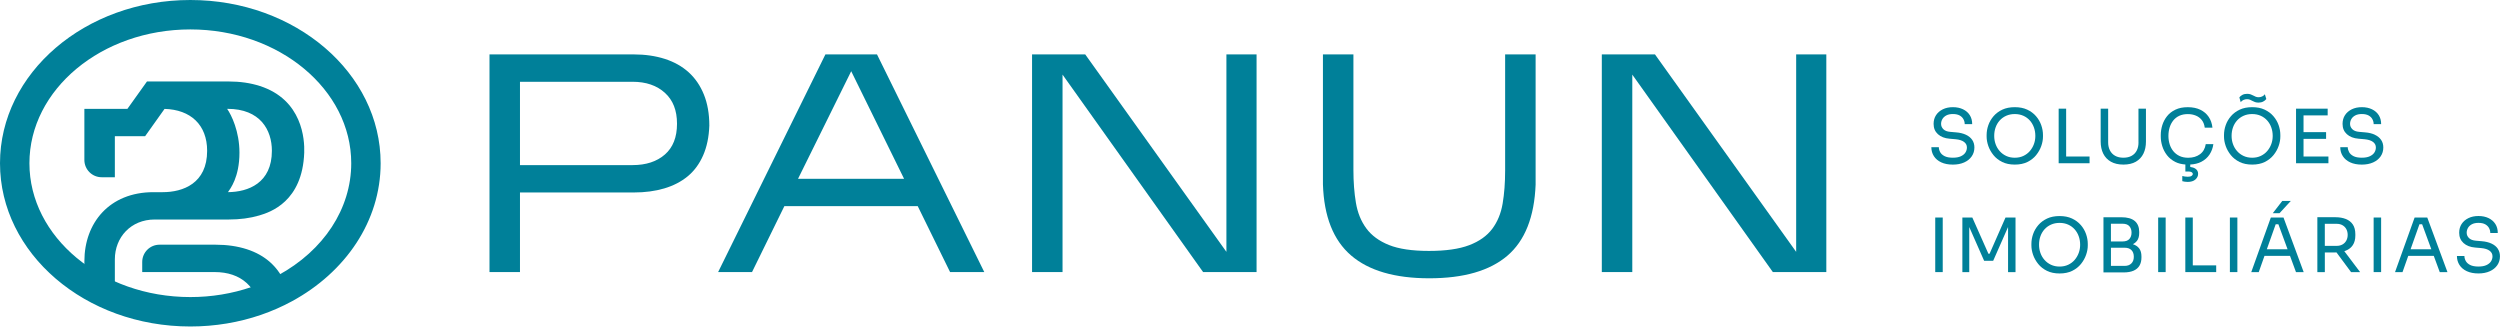
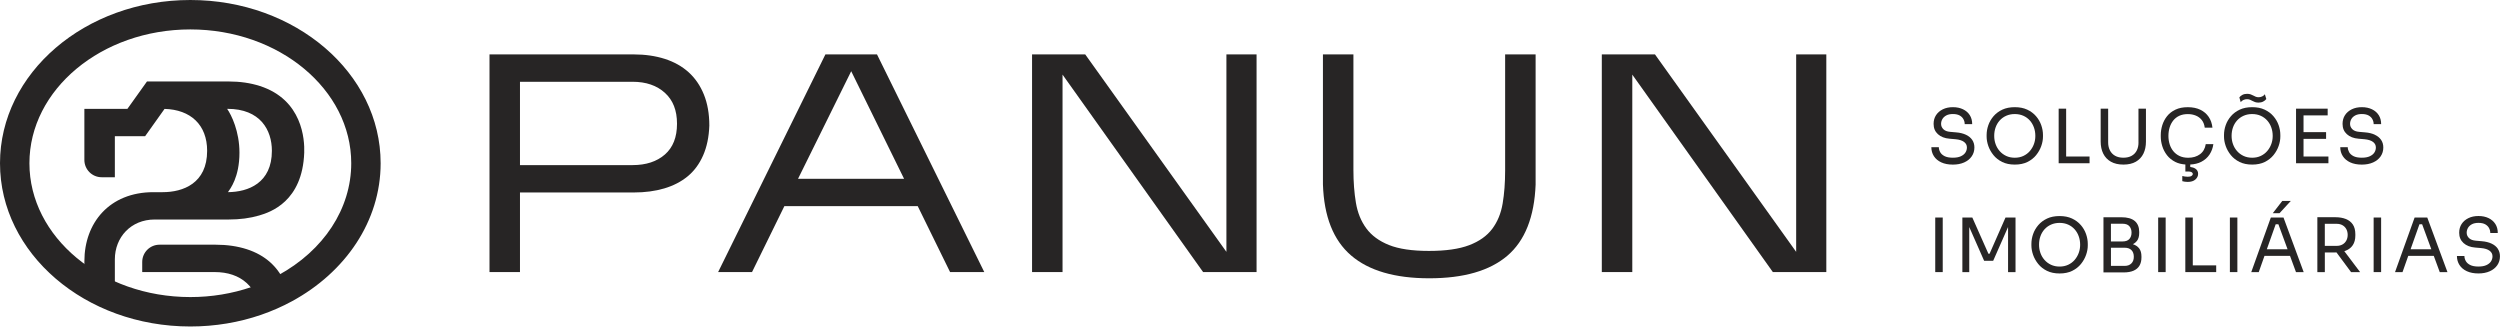
<svg xmlns="http://www.w3.org/2000/svg" id="Camada_1" viewBox="0 0 1155.63 150.92">
  <defs>
    <style>
      .cls-1 {
-         fill: #008099;
+         fill: #272525;
      }
    </style>
  </defs>
  <g>
    <path class="cls-1" d="M240.36,88.97v36.8h-14.09V25.15h66.69c5.27,0,10.06.7,14.37,2.08,4.31,1.39,7.98,3.45,11,6.18,3.02,2.73,5.37,6.16,7.04,10.28,1.67,4.12,2.52,8.91,2.52,14.37-.19,5.27-1.15,9.87-2.88,13.8-1.73,3.93-4.1,7.14-7.11,9.63-3.02,2.49-6.64,4.36-10.85,5.61-4.22,1.25-8.91,1.87-14.09,1.87h-52.61ZM240.36,76.32h52.03c6.23,0,11.21-1.63,14.95-4.89,3.74-3.26,5.61-8,5.61-14.23s-1.87-10.9-5.61-14.3c-3.74-3.4-8.72-5.1-14.95-5.1h-52.03v38.52Z" />
    <path class="cls-1" d="M362.57,95.3l-14.95,30.47h-15.67l49.59-100.61h23.86l49.59,100.61h-15.81l-14.95-30.47h-61.66ZM368.9,82.65h49.01l-24.44-49.73-24.58,49.73Z" />
    <path class="cls-1" d="M491.16,34.5v91.27h-14.09V25.15h24.58l65.26,91.27V25.15h13.94v100.61h-24.72l-64.97-91.27Z" />
    <path class="cls-1" d="M709.85,85.23c-.58,15.04-4.94,26.04-13.08,32.99-8.15,6.95-20.17,10.42-36.08,10.42s-27.96-3.52-36.15-10.56-12.53-17.99-13.01-32.84V25.15h14.09v53.47c0,5.46.38,10.49,1.15,15.09.77,4.6,2.37,8.55,4.81,11.86,2.44,3.31,5.94,5.87,10.49,7.69,4.55,1.82,10.71,2.73,18.47,2.73s13.96-.88,18.61-2.66c4.65-1.77,8.19-4.29,10.64-7.55,2.44-3.26,4.05-7.16,4.81-11.71.77-4.55,1.15-9.61,1.15-15.16V25.15h14.09v60.08Z" />
    <path class="cls-1" d="M754.53,34.5v91.27h-14.09V25.15h24.58l65.26,91.27V25.15h13.94v100.61h-24.72l-64.97-91.27Z" />
  </g>
  <g>
    <path class="cls-1" d="M911.43,72.28c.83-1.2,1.24-2.57,1.24-4.11,0-1.36-.34-2.53-1.02-3.52s-1.65-1.78-2.92-2.37-2.76-.95-4.49-1.09l-2.76-.24c-1.41-.12-2.46-.52-3.16-1.23-.7-.7-1.05-1.51-1.05-2.44,0-.81.2-1.55.61-2.25.4-.69,1.01-1.25,1.81-1.68.81-.43,1.82-.64,3.04-.64,1.29,0,2.33.23,3.13.67.8.45,1.38,1.03,1.76,1.75.38.71.57,1.46.57,2.25h3.46c0-1.61-.38-3-1.12-4.16s-1.79-2.07-3.13-2.71c-1.34-.64-2.89-.97-4.67-.97s-3.33.33-4.67.99c-1.34.66-2.38,1.56-3.13,2.71s-1.12,2.5-1.12,4.04c0,1.96.67,3.54,2,4.75,1.34,1.21,3.13,1.91,5.39,2.09l2.76.24c1.73.16,3.04.58,3.92,1.24.89.67,1.33,1.52,1.33,2.56,0,.85-.23,1.64-.69,2.35-.46.71-1.17,1.29-2.12,1.73-.96.44-2.18.66-3.68.66-1.64,0-2.93-.25-3.87-.74-.95-.49-1.62-1.12-2.02-1.87s-.6-1.5-.6-2.26h-3.46c0,1.54.39,2.93,1.17,4.15.78,1.22,1.92,2.18,3.4,2.87s3.28,1.04,5.37,1.04c1.98,0,3.72-.33,5.22-1s2.66-1.6,3.49-2.8Z" />
    <path class="cls-1" d="M941.22,71.69c1.06-1.31,1.85-2.72,2.37-4.22.52-1.5.78-2.94.78-4.32v-.76c0-1.5-.27-3.01-.8-4.53-.53-1.52-1.34-2.91-2.42-4.16-1.08-1.26-2.44-2.26-4.06-3.02-1.62-.76-3.54-1.14-5.75-1.14s-4.13.38-5.75,1.14-2.98,1.77-4.06,3.02c-1.08,1.26-1.89,2.64-2.42,4.16-.53,1.52-.79,3.03-.79,4.53v.76c0,1.38.26,2.82.78,4.32.52,1.5,1.31,2.9,2.37,4.22,1.06,1.31,2.41,2.37,4.04,3.18s3.58,1.21,5.84,1.21,4.2-.4,5.84-1.21,2.98-1.87,4.04-3.18ZM938.3,69.83c-.82.95-1.81,1.69-2.99,2.25s-2.5.83-3.98.83-2.8-.28-3.97-.83-2.18-1.3-3.01-2.25c-.83-.94-1.46-2.02-1.88-3.21-.43-1.2-.64-2.46-.64-3.8,0-1.4.21-2.71.64-3.92.43-1.21,1.05-2.27,1.88-3.2.83-.92,1.83-1.65,3.01-2.18s2.5-.8,3.97-.8,2.8.27,3.98.8,2.17,1.26,2.99,2.18c.82.92,1.45,1.99,1.88,3.2.44,1.21.66,2.52.66,3.92s-.22,2.6-.66,3.8c-.44,1.2-1.07,2.27-1.88,3.21Z" />
    <polygon class="cls-1" points="955.08 50.23 951.62 50.23 951.62 75.46 954.39 75.46 955.08 75.46 965.9 75.46 965.9 72.35 955.08 72.35 955.08 50.23" />
    <path class="cls-1" d="M988.53,65.85c0,1.41-.27,2.64-.8,3.7-.53,1.06-1.32,1.88-2.37,2.47s-2.32.88-3.82.88-2.8-.3-3.85-.9c-1.05-.6-1.84-1.43-2.38-2.49-.54-1.06-.81-2.28-.81-3.66v-15.62h-3.46v15.21c0,2.12.4,3.98,1.19,5.58.8,1.6,1.98,2.85,3.54,3.73s3.49,1.33,5.77,1.33,4.23-.44,5.77-1.33c1.54-.89,2.71-2.13,3.49-3.73.78-1.6,1.17-3.46,1.17-5.58v-15.21h-3.46v15.62Z" />
    <path class="cls-1" d="M1014.82,82.98c.84-.73,1.26-1.61,1.26-2.64s-.43-1.83-1.28-2.38c-.64-.42-1.42-.67-2.35-.78v-1.13c1.94-.1,3.64-.5,5.06-1.23,1.65-.85,2.94-1.99,3.87-3.42.93-1.43,1.51-3.02,1.75-4.77h-3.52c-.32,2.05-1.22,3.61-2.68,4.68-1.46,1.07-3.27,1.61-5.41,1.61-1.54,0-2.89-.27-4.03-.81-1.14-.54-2.09-1.28-2.85-2.21-.76-.93-1.33-2-1.71-3.21-.38-1.21-.57-2.49-.57-3.85,0-1.43.19-2.75.57-3.96.38-1.21.94-2.28,1.68-3.2.74-.92,1.66-1.64,2.78-2.16,1.12-.52,2.42-.78,3.92-.78,1.36,0,2.6.23,3.71.69,1.12.46,2.04,1.15,2.77,2.07.72.92,1.18,2.1,1.36,3.52h3.56c-.21-1.94-.79-3.61-1.75-5.01-.96-1.41-2.24-2.5-3.85-3.28-1.61-.78-3.55-1.18-5.81-1.18s-4.11.38-5.7,1.14c-1.59.76-2.88,1.76-3.87,3.01-.99,1.24-1.72,2.63-2.2,4.15-.47,1.52-.71,3.04-.71,4.56v.76c0,1.41.23,2.86.69,4.37s1.19,2.91,2.18,4.2c.99,1.29,2.3,2.34,3.92,3.15,1.3.65,2.84,1.02,4.58,1.15v3.24h1.38c.67,0,1.17.1,1.52.31.35.21.52.48.52.83,0,.37-.2.67-.59.92s-.98.36-1.76.36c-.39,0-.82-.04-1.28-.1-.46-.07-.86-.15-1.21-.24v2.39c.32.09.71.17,1.16.24.45.07.89.1,1.33.1,1.52,0,2.7-.36,3.54-1.09Z" />
    <path class="cls-1" d="M1046.9,74.87c1.64-.81,2.98-1.87,4.04-3.18,1.06-1.31,1.85-2.72,2.37-4.22.52-1.5.78-2.94.78-4.32v-.76c0-1.5-.26-3.01-.79-4.53-.53-1.52-1.34-2.91-2.42-4.16-1.08-1.26-2.44-2.26-4.06-3.02-1.62-.76-3.54-1.14-5.75-1.14s-4.13.38-5.75,1.14c-1.62.76-2.98,1.77-4.06,3.02-1.08,1.26-1.89,2.64-2.42,4.16-.53,1.52-.79,3.03-.79,4.53v.76c0,1.38.26,2.82.78,4.32.52,1.5,1.31,2.9,2.37,4.22,1.06,1.31,2.41,2.37,4.04,3.18,1.64.81,3.58,1.21,5.84,1.21s4.2-.4,5.84-1.21ZM1034.08,69.83c-.83-.94-1.46-2.02-1.88-3.21-.43-1.2-.64-2.46-.64-3.8,0-1.4.21-2.71.64-3.92.43-1.21,1.05-2.27,1.88-3.2.83-.92,1.83-1.65,3.01-2.18s2.5-.8,3.97-.8,2.8.27,3.97.8,2.17,1.26,2.99,2.18c.82.92,1.45,1.99,1.88,3.2.44,1.21.66,2.52.66,3.92s-.22,2.6-.66,3.8c-.44,1.2-1.07,2.27-1.88,3.21-.82.95-1.81,1.69-2.99,2.25s-2.5.83-3.97.83-2.8-.28-3.97-.83-2.18-1.3-3.01-2.25Z" />
    <path class="cls-1" d="M1037.04,46.21c.52-.24,1.06-.36,1.64-.36.53,0,.99.08,1.37.24s.75.35,1.12.55c.37.21.78.39,1.23.55.45.16.99.24,1.61.24.81,0,1.52-.16,2.14-.48s1.11-.71,1.45-1.17l-.66-2.21c-.32.44-.74.78-1.26,1.02-.52.24-1.05.36-1.61.36-.51,0-.96-.08-1.35-.24-.39-.16-.77-.35-1.14-.55-.37-.21-.78-.39-1.23-.55-.45-.16-1-.24-1.64-.24-.81,0-1.52.16-2.14.48-.62.32-1.09.71-1.42,1.17l.62,2.21c.32-.44.74-.78,1.26-1.02Z" />
    <polygon class="cls-1" points="1064.81 75.46 1076.32 75.46 1076.32 72.35 1064.81 72.35 1064.81 64.19 1075.24 64.19 1075.24 61.08 1064.81 61.08 1064.81 53.34 1075.97 53.34 1075.97 50.23 1064.81 50.23 1064.12 50.23 1061.35 50.23 1061.35 75.46 1064.12 75.46 1064.81 75.46" />
    <path class="cls-1" d="M1097.78,62.28c-1.27-.59-2.76-.95-4.49-1.09l-2.76-.24c-1.41-.12-2.46-.52-3.16-1.23-.7-.7-1.05-1.51-1.05-2.44,0-.81.2-1.55.6-2.25s1.01-1.25,1.81-1.68c.81-.43,1.82-.64,3.04-.64,1.29,0,2.33.23,3.13.67s1.38,1.03,1.76,1.75.57,1.46.57,2.25h3.46c0-1.61-.38-3-1.12-4.16-.75-1.16-1.79-2.07-3.13-2.71-1.34-.64-2.89-.97-4.67-.97s-3.33.33-4.67.99c-1.34.66-2.38,1.56-3.13,2.71s-1.12,2.5-1.12,4.04c0,1.96.67,3.54,2,4.75s3.13,1.91,5.39,2.09l2.76.24c1.73.16,3.04.58,3.92,1.24.89.67,1.33,1.52,1.33,2.56,0,.85-.23,1.64-.69,2.35-.46.71-1.17,1.29-2.13,1.73-.96.44-2.18.66-3.68.66-1.64,0-2.93-.25-3.87-.74-.94-.49-1.62-1.12-2.02-1.87-.4-.75-.61-1.5-.61-2.26h-3.46c0,1.54.39,2.93,1.18,4.15.78,1.22,1.92,2.18,3.4,2.87,1.49.69,3.28,1.04,5.37,1.04,1.98,0,3.72-.33,5.22-1,1.5-.67,2.66-1.6,3.49-2.8.83-1.2,1.24-2.57,1.24-4.11,0-1.36-.34-2.53-1.02-3.52-.68-.99-1.65-1.78-2.92-2.37Z" />
    <rect class="cls-1" x="894.57" y="100.55" width="3.46" height="25.23" />
    <polygon class="cls-1" points="919.69 117.28 919.14 117.28 911.71 100.55 907.11 100.55 907.11 125.78 910.29 125.78 910.29 104.95 917.17 120.56 921.35 120.56 928.23 104.95 928.23 125.78 931.68 125.78 931.68 100.55 927.05 100.55 919.69 117.28" />
    <path class="cls-1" d="M961.85,104.03c-1.08-1.26-2.44-2.26-4.06-3.02-1.62-.76-3.54-1.14-5.75-1.14s-4.13.38-5.75,1.14c-1.62.76-2.98,1.77-4.06,3.02-1.08,1.26-1.89,2.64-2.42,4.16-.53,1.52-.79,3.03-.79,4.53v.76c0,1.38.26,2.82.78,4.32.52,1.5,1.31,2.9,2.37,4.22s2.41,2.37,4.04,3.18,3.58,1.21,5.84,1.21,4.2-.4,5.84-1.21,2.98-1.87,4.04-3.18c1.06-1.31,1.85-2.72,2.37-4.22.52-1.5.78-2.94.78-4.32v-.76c0-1.5-.27-3.01-.8-4.53-.53-1.52-1.34-2.91-2.42-4.16ZM960.89,116.93c-.44,1.2-1.07,2.27-1.88,3.21-.82.95-1.81,1.69-2.99,2.25-1.18.55-2.5.83-3.97.83s-2.8-.28-3.97-.83-2.18-1.3-3.01-2.25c-.83-.94-1.46-2.02-1.88-3.21-.43-1.2-.64-2.46-.64-3.8,0-1.4.21-2.71.64-3.92.43-1.21,1.05-2.27,1.88-3.2.83-.92,1.83-1.65,3.01-2.18s2.5-.8,3.97-.8,2.8.27,3.97.8c1.18.53,2.17,1.26,2.99,2.18.82.92,1.45,1.99,1.88,3.2.44,1.21.66,2.52.66,3.92s-.22,2.6-.66,3.8Z" />
    <path class="cls-1" d="M985.95,112.87c.75-.38,1.37-.88,1.86-1.51.69-.91,1.04-2.14,1.04-3.68v-.48c0-2.19-.68-3.86-2.04-5.03-1.36-1.16-3.43-1.75-6.22-1.75h-8.26v25.51h9.3c1.87,0,3.41-.27,4.63-.81,1.22-.54,2.13-1.32,2.73-2.35.6-1.03.9-2.28.9-3.75v-.48c0-1.57-.35-2.8-1.05-3.71-.7-.9-1.66-1.55-2.88-1.94ZM981.17,103.42c1.43,0,2.48.39,3.14,1.16.67.77,1,1.76,1,2.95s-.33,2.18-1,2.94c-.67.76-1.72,1.14-3.14,1.14h-5.39v-8.19h5.39ZM985.25,121.75c-.74.77-1.79,1.16-3.14,1.16h-6.32v-8.4h6.32c1.38,0,2.44.37,3.16,1.11.73.74,1.09,1.76,1.09,3.08s-.37,2.29-1.11,3.06Z" />
    <rect class="cls-1" x="997.62" y="100.55" width="3.46" height="25.23" />
    <polygon class="cls-1" points="1013.62 100.55 1010.17 100.55 1010.17 125.78 1012.93 125.78 1013.62 125.78 1024.44 125.78 1024.44 122.67 1013.62 122.67 1013.62 100.55" />
    <rect class="cls-1" x="1030.77" y="100.55" width="3.46" height="25.23" />
    <polygon class="cls-1" points="1053.71 98.55 1058.93 92.88 1054.99 92.88 1050.6 98.55 1053.71 98.55" />
    <path class="cls-1" d="M1049.7,100.55l-9.05,25.23h3.46l2.65-7.5h11.8l2.76,7.5h3.56l-9.33-25.23h-5.84ZM1047.85,115.21l4.09-11.54h1.25l4.24,11.54h-9.58Z" />
    <path class="cls-1" d="M1084.37,115.86c1.38-.55,2.46-1.4,3.23-2.56s1.16-2.64,1.16-4.46v-.55c0-1.84-.38-3.34-1.14-4.49-.76-1.15-1.84-2-3.23-2.56-1.39-.55-3.01-.83-4.86-.83h-8.33v25.37h3.46v-9.09h4.87c.17,0,.33-.01.5-.02l6.75,9.11h4.18l-7.3-9.68c.24-.08.48-.15.7-.23ZM1074.65,103.46h5.49c1.04,0,1.94.22,2.7.66s1.35,1.04,1.76,1.81.62,1.65.62,2.64-.21,1.84-.62,2.61-1,1.38-1.76,1.81c-.76.44-1.66.66-2.7.66h-5.49v-10.2Z" />
    <rect class="cls-1" x="1097.22" y="100.55" width="3.46" height="25.23" />
    <path class="cls-1" d="M1116.16,100.55l-9.05,25.23h3.46l2.65-7.5h11.8l2.76,7.5h3.56l-9.33-25.23h-5.84ZM1114.3,115.21l4.09-11.54h1.25l4.24,11.54h-9.58Z" />
    <path class="cls-1" d="M1154.61,114.96c-.68-.99-1.65-1.78-2.92-2.37-1.27-.59-2.77-.95-4.49-1.09l-2.76-.24c-1.41-.12-2.46-.52-3.16-1.23-.7-.7-1.05-1.51-1.05-2.44,0-.81.2-1.55.6-2.25.4-.69,1.01-1.25,1.81-1.68.81-.43,1.82-.64,3.04-.64,1.29,0,2.33.23,3.13.67.79.45,1.38,1.03,1.76,1.75.38.71.57,1.46.57,2.25h3.46c0-1.61-.38-3-1.12-4.16-.75-1.16-1.79-2.07-3.13-2.71-1.34-.64-2.89-.97-4.67-.97s-3.33.33-4.67.99c-1.34.66-2.38,1.56-3.13,2.71-.75,1.15-1.12,2.5-1.12,4.04,0,1.96.67,3.54,2,4.75,1.34,1.21,3.13,1.91,5.39,2.09l2.76.24c1.73.16,3.04.58,3.92,1.24.89.67,1.33,1.52,1.33,2.56,0,.85-.23,1.64-.69,2.35-.46.71-1.17,1.29-2.12,1.73-.96.44-2.18.66-3.68.66-1.64,0-2.93-.25-3.87-.74-.95-.49-1.62-1.12-2.02-1.87s-.6-1.5-.6-2.26h-3.46c0,1.54.39,2.93,1.17,4.15.78,1.22,1.92,2.18,3.4,2.87,1.49.69,3.28,1.04,5.37,1.04,1.98,0,3.72-.33,5.22-1,1.5-.67,2.66-1.6,3.49-2.8.83-1.2,1.24-2.57,1.24-4.11,0-1.36-.34-2.53-1.02-3.52Z" />
  </g>
  <g>
    <path class="cls-1" d="M87.98,13.6c41.01,0,74.38,27.75,74.38,61.86,0,20.95-12.66,40.33-33.89,51.85-3.85,2.1-7.97,3.9-12.23,5.37-8.98,3.08-18.49,4.64-28.26,4.64-41.02,0-74.38-27.75-74.38-61.86S46.97,13.6,87.98,13.6M87.98,0C39.39,0,0,33.78,0,75.46s39.39,75.46,87.98,75.46c11.54,0,22.57-1.91,32.67-5.38,5.02-1.73,9.81-3.83,14.32-6.29,24.63-13.37,40.98-36.94,40.98-63.79C175.96,33.78,136.57,0,87.98,0h0Z" />
    <g>
      <path class="cls-1" d="M120.07,39.74c-4.31-1.38-9.1-2.08-14.38-2.08h-37.75l-9.04,12.65h-19.9v23.62c0,4.42,3.58,8,8,8h6.09v-18.97h13.99l8.98-12.62c11.99.32,19.69,7.32,19.69,19.37,0,15.04-11.12,19.12-20.55,19.12h-4.29c-20.43,0-31.9,14.29-31.9,31.9v9.87h14.08v-10.73c0-10.16,7.41-18.4,18.4-18.4h34.21c5.18,0,9.87-.62,14.09-1.86,5.22-1.53,20.02-6.44,20.84-29.04.22-6.06-.8-24.49-20.55-30.83ZM105.38,88.82c1.03-1.53,5.31-6.88,5.31-18.25,0-9.85-3.7-17.41-5.7-20.26h.13c15.22,0,20.56,9.8,20.56,19.4,0,14.93-10.96,19.04-20.3,19.11Z" />
      <path class="cls-1" d="M132.1,131.64c-1.68-4.1-4.03-7.54-7.05-10.27-3.02-2.73-6.69-4.79-11-6.18-4.3-1.38-9.1-2.08-14.37-2.08h-25.94c-4.42,0-8,3.58-8,8v4.65h33.38c6.22,0,11.2,1.7,14.94,5.1,3.62,3.28,5.48,7.84,5.6,13.66,5.02-1.73,9.81-3.83,14.32-6.29-.42-2.37-1.05-4.55-1.87-6.59Z" />
    </g>
  </g>
</svg>
